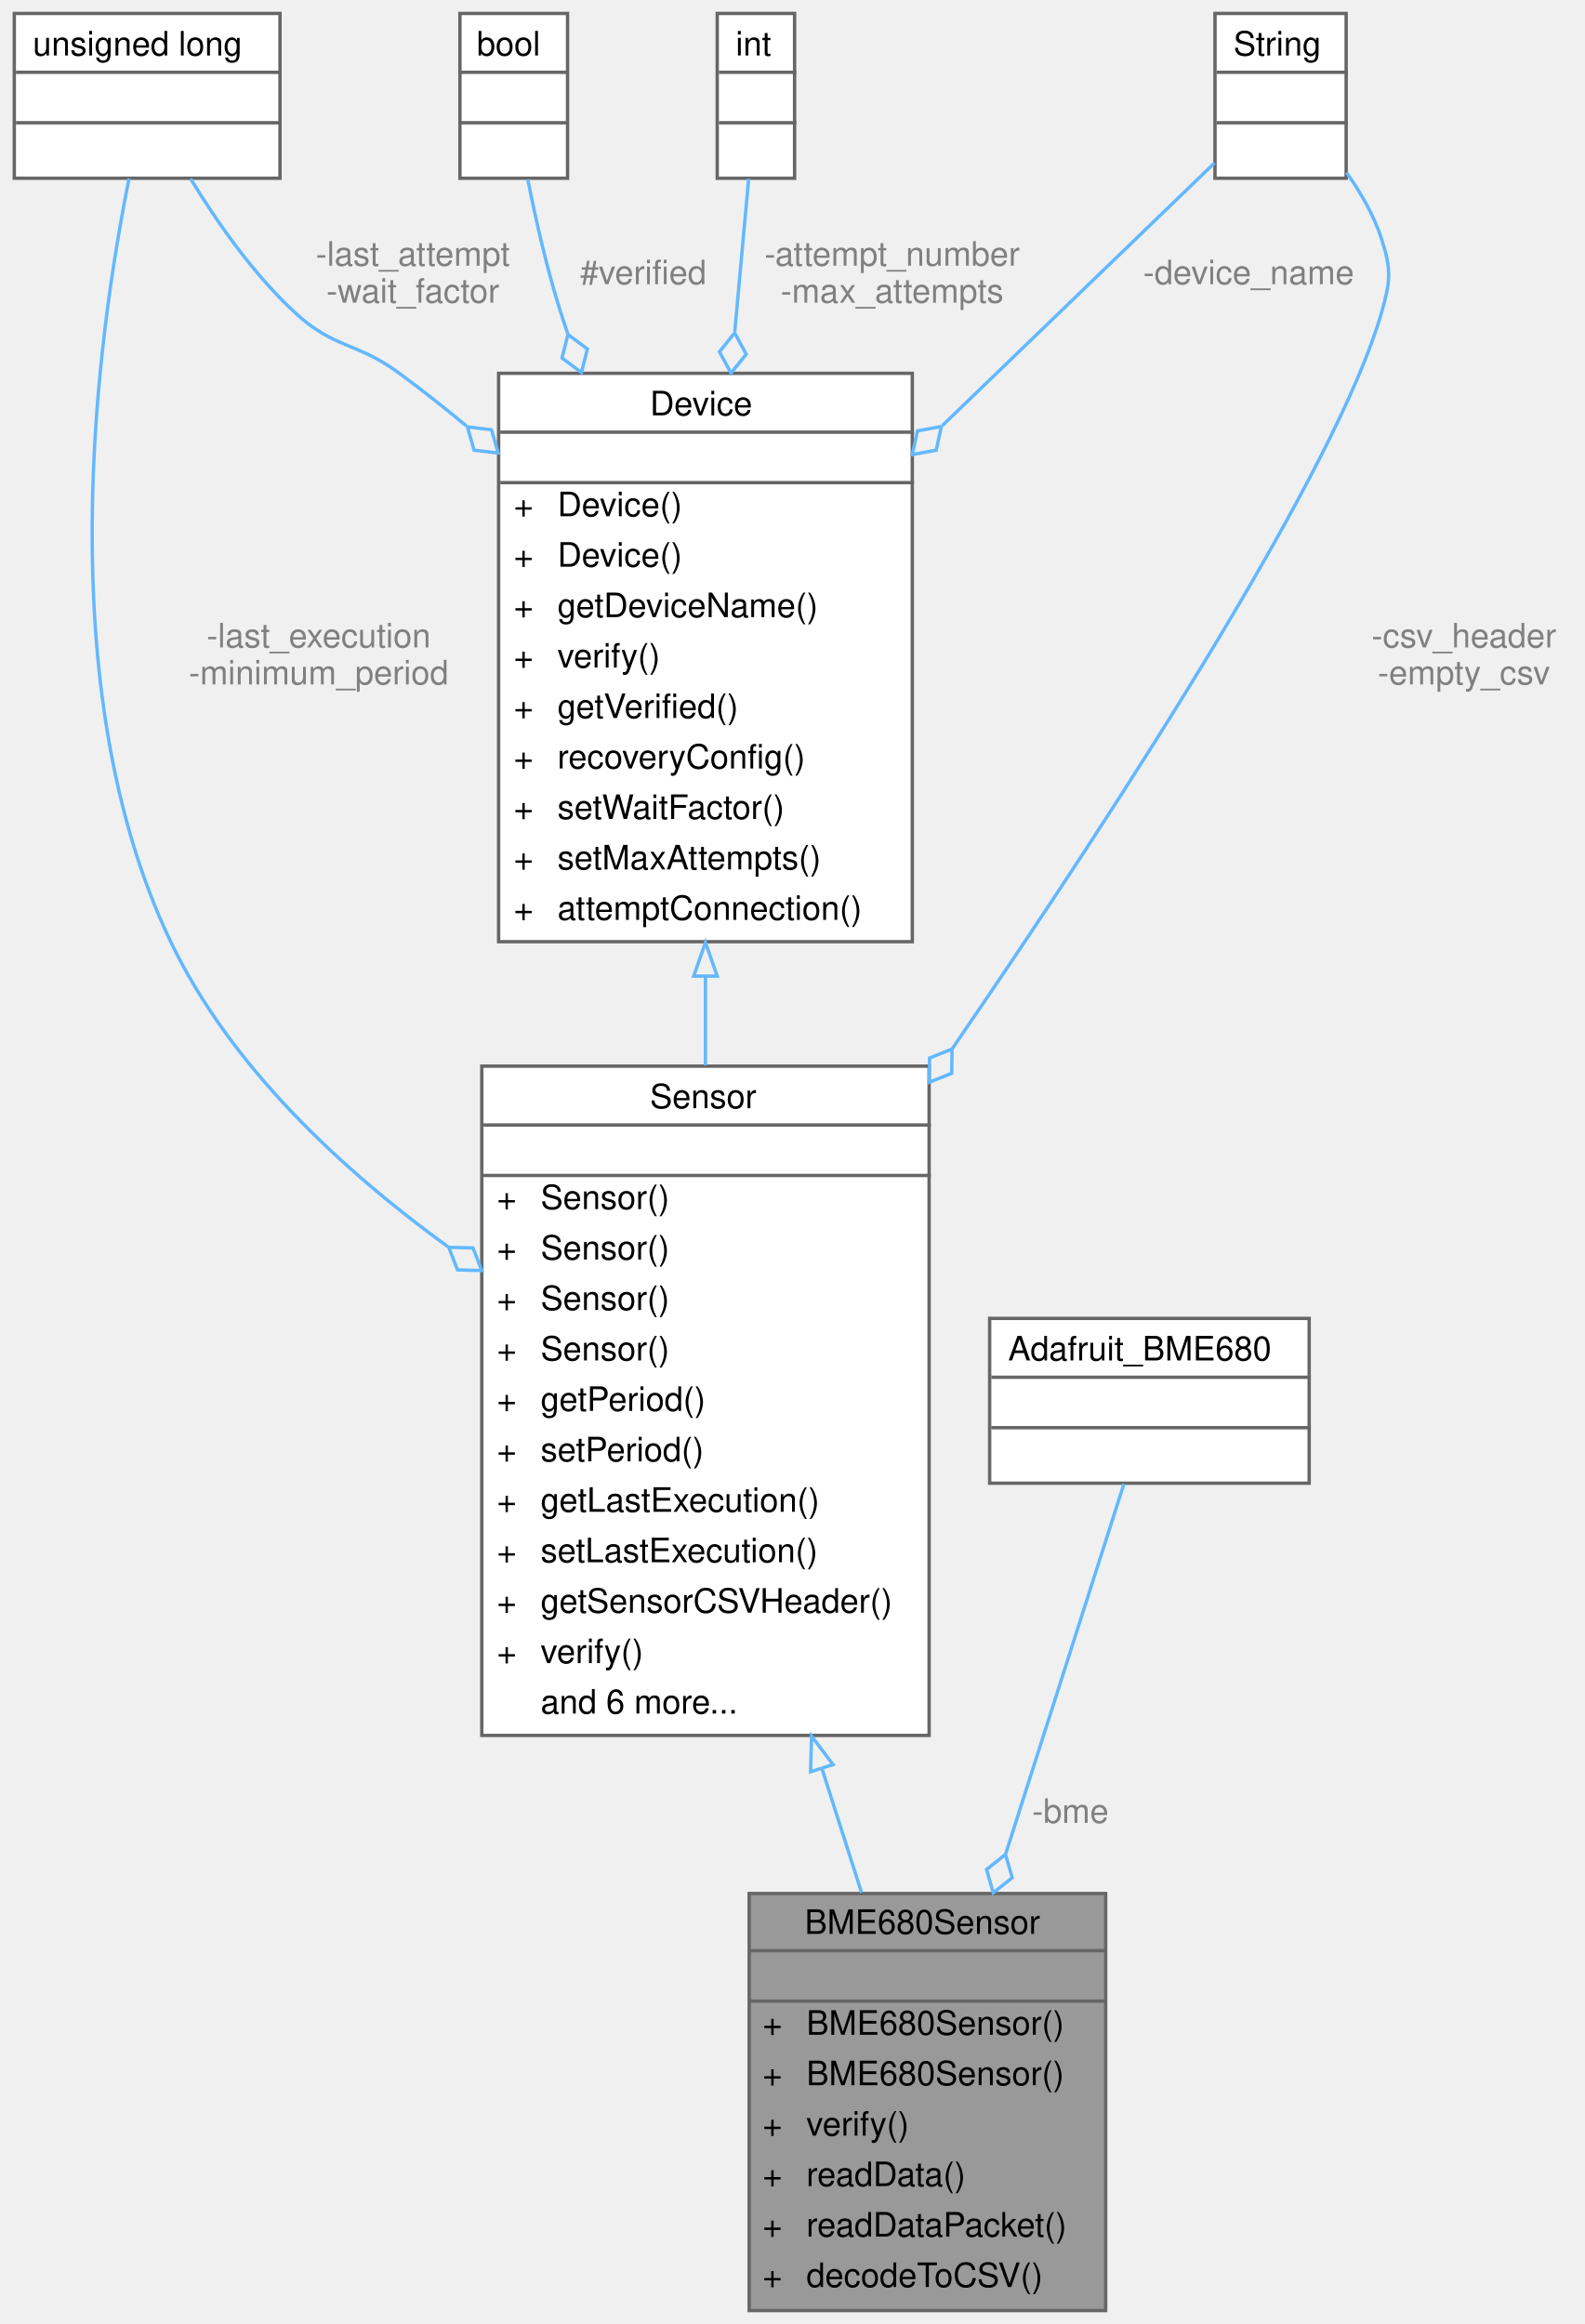
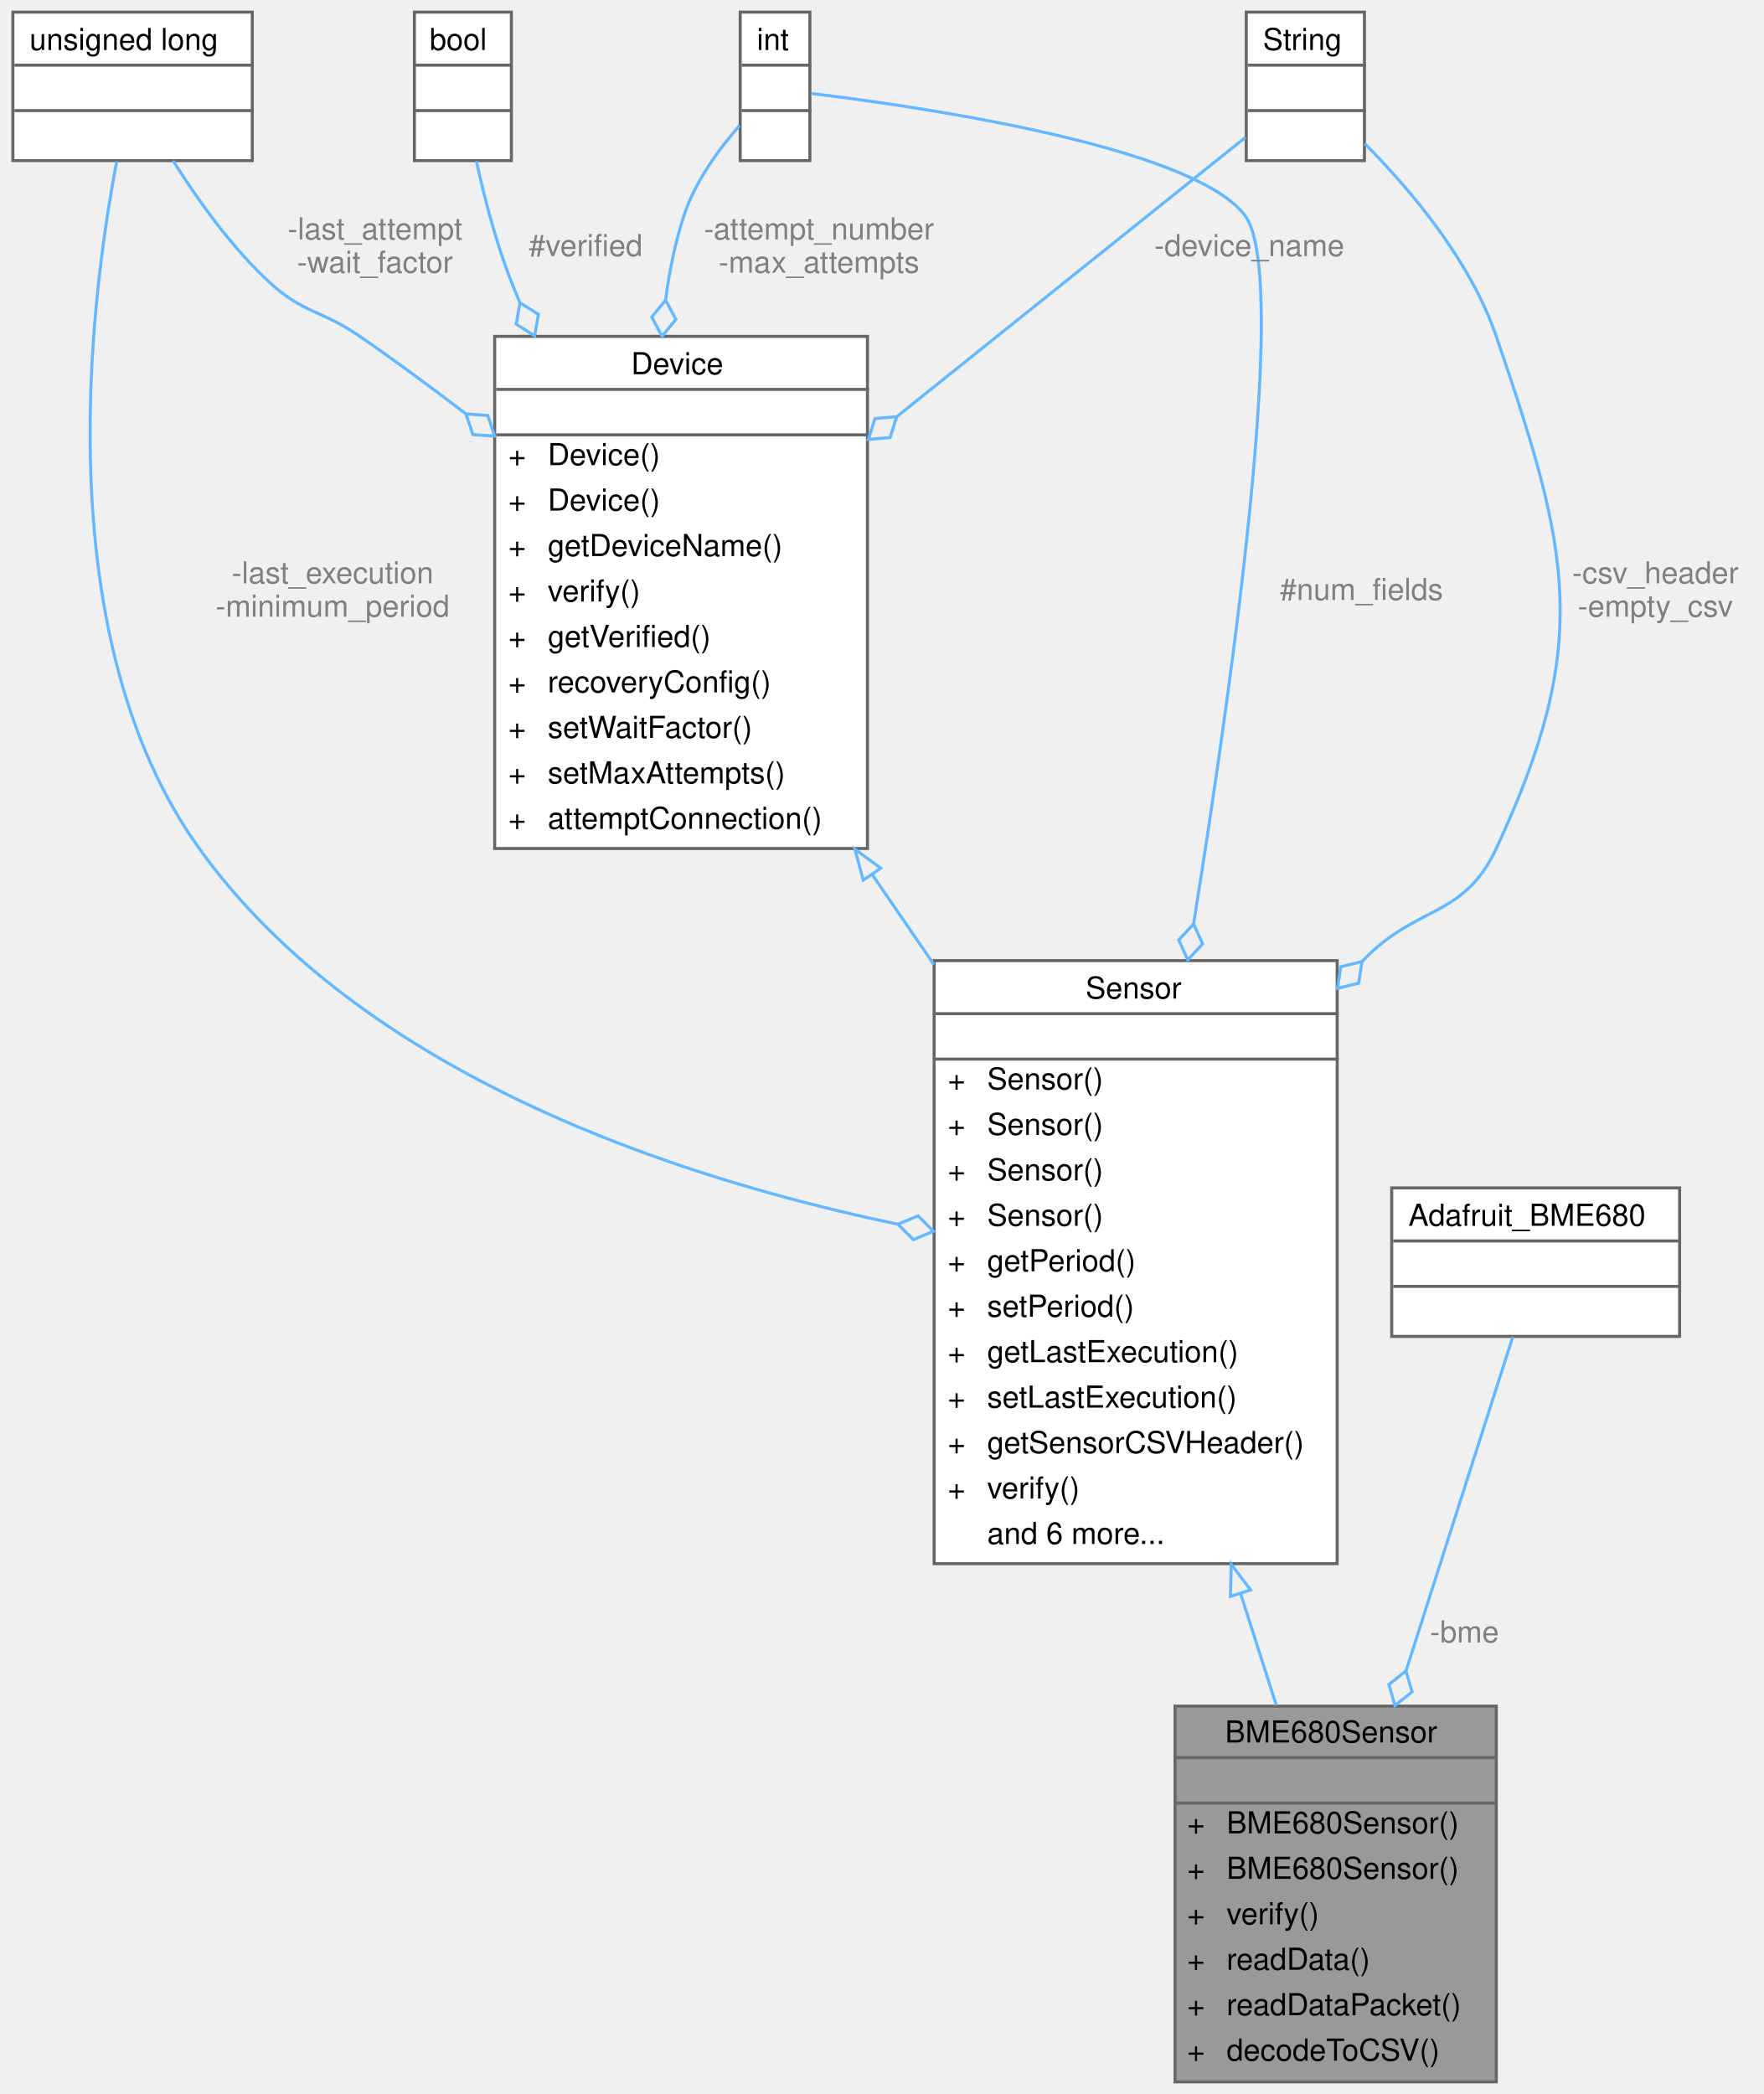
- <svg xmlns="http://www.w3.org/2000/svg" xmlns:xlink="http://www.w3.org/1999/xlink" width="471pt" height="691pt" viewBox="0.00 0.00 470.50 691.00">
+ <svg xmlns="http://www.w3.org/2000/svg" xmlns:xlink="http://www.w3.org/1999/xlink" width="582pt" height="691pt" viewBox="0.00 0.00 581.50 691.00">
  <g id="graph0" class="graph" transform="scale(1 1) rotate(0) translate(4 687)">
    <g id="Node000001" class="node">
      <g id="a_Node000001">
        <a xlink:title="A class to interface with the Adafruit BME680 sensor for environmental data collection.">
-           <polygon fill="#999999" stroke="transparent" points="324.5,-124 218.5,-124 218.5,0 324.5,0 324.5,-124" />
-           <text text-anchor="start" x="235" y="-112" font-family="Helvetica,sans-Serif" font-size="10.00">BME680Sensor</text>
-           <text text-anchor="start" x="269.5" y="-97" font-family="Helvetica,sans-Serif" font-size="10.00"> </text>
-           <text text-anchor="start" x="222.5" y="-82" font-family="Helvetica,sans-Serif" font-size="10.00">+</text>
-           <text text-anchor="start" x="235.5" y="-82" font-family="Helvetica,sans-Serif" font-size="10.00">BME680Sensor()</text>
-           <text text-anchor="start" x="222.5" y="-67" font-family="Helvetica,sans-Serif" font-size="10.00">+</text>
-           <text text-anchor="start" x="235.5" y="-67" font-family="Helvetica,sans-Serif" font-size="10.00">BME680Sensor()</text>
-           <text text-anchor="start" x="222.5" y="-52" font-family="Helvetica,sans-Serif" font-size="10.00">+</text>
-           <text text-anchor="start" x="235.5" y="-52" font-family="Helvetica,sans-Serif" font-size="10.00">verify()</text>
-           <text text-anchor="start" x="222.5" y="-37" font-family="Helvetica,sans-Serif" font-size="10.00">+</text>
-           <text text-anchor="start" x="235.5" y="-37" font-family="Helvetica,sans-Serif" font-size="10.00">readData()</text>
-           <text text-anchor="start" x="222.5" y="-22" font-family="Helvetica,sans-Serif" font-size="10.00">+</text>
-           <text text-anchor="start" x="235.5" y="-22" font-family="Helvetica,sans-Serif" font-size="10.00">readDataPacket()</text>
-           <text text-anchor="start" x="222.5" y="-7" font-family="Helvetica,sans-Serif" font-size="10.00">+</text>
-           <text text-anchor="start" x="235.5" y="-7" font-family="Helvetica,sans-Serif" font-size="10.00">decodeToCSV()</text>
-           <polygon fill="#666666" stroke="#666666" points="218.5,-107 218.5,-107 324.5,-107 324.5,-107 218.5,-107" />
-           <polygon fill="#666666" stroke="#666666" points="218.5,-92 218.5,-92 324.5,-92 324.5,-92 218.5,-92" />
-           <polygon fill="none" stroke="#666666" points="218.5,0 218.5,-124 324.5,-124 324.5,0 218.5,0" />
+           <polygon fill="#999999" stroke="transparent" points="489.5,-124 383.5,-124 383.5,0 489.5,0 489.5,-124" />
+           <text text-anchor="start" x="400" y="-112" font-family="Helvetica,sans-Serif" font-size="10.00">BME680Sensor</text>
+           <text text-anchor="start" x="434.5" y="-97" font-family="Helvetica,sans-Serif" font-size="10.00"> </text>
+           <text text-anchor="start" x="387.5" y="-82" font-family="Helvetica,sans-Serif" font-size="10.00">+</text>
+           <text text-anchor="start" x="400.5" y="-82" font-family="Helvetica,sans-Serif" font-size="10.00">BME680Sensor()</text>
+           <text text-anchor="start" x="387.5" y="-67" font-family="Helvetica,sans-Serif" font-size="10.00">+</text>
+           <text text-anchor="start" x="400.5" y="-67" font-family="Helvetica,sans-Serif" font-size="10.00">BME680Sensor()</text>
+           <text text-anchor="start" x="387.5" y="-52" font-family="Helvetica,sans-Serif" font-size="10.00">+</text>
+           <text text-anchor="start" x="400.5" y="-52" font-family="Helvetica,sans-Serif" font-size="10.00">verify()</text>
+           <text text-anchor="start" x="387.5" y="-37" font-family="Helvetica,sans-Serif" font-size="10.00">+</text>
+           <text text-anchor="start" x="400.5" y="-37" font-family="Helvetica,sans-Serif" font-size="10.00">readData()</text>
+           <text text-anchor="start" x="387.5" y="-22" font-family="Helvetica,sans-Serif" font-size="10.00">+</text>
+           <text text-anchor="start" x="400.5" y="-22" font-family="Helvetica,sans-Serif" font-size="10.00">readDataPacket()</text>
+           <text text-anchor="start" x="387.5" y="-7" font-family="Helvetica,sans-Serif" font-size="10.00">+</text>
+           <text text-anchor="start" x="400.5" y="-7" font-family="Helvetica,sans-Serif" font-size="10.00">decodeToCSV()</text>
+           <polygon fill="#666666" stroke="#666666" points="383.5,-107 383.5,-107 489.5,-107 489.5,-107 383.5,-107" />
+           <polygon fill="#666666" stroke="#666666" points="383.5,-92 383.5,-92 489.5,-92 489.5,-92 383.5,-92" />
+           <polygon fill="none" stroke="#666666" points="383.5,0 383.5,-124 489.5,-124 489.5,0 383.5,0" />
        </a>
      </g>
    </g>
    <g id="Node000002" class="node">
      <g id="a_Node000002">
        <a xlink:href="classSensor.html" target="_top" xlink:title="Parent class for sensor objects.">
-           <polygon fill="white" stroke="transparent" points="272,-370 139,-370 139,-171 272,-171 272,-370" />
-           <text text-anchor="start" x="189" y="-357.5" font-family="Helvetica,sans-Serif" font-size="10.00">Sensor</text>
-           <text text-anchor="start" x="204" y="-342.5" font-family="Helvetica,sans-Serif" font-size="10.00"> </text>
-           <text text-anchor="start" x="143.5" y="-327.5" font-family="Helvetica,sans-Serif" font-size="10.00">+</text>
-           <text text-anchor="start" x="156.5" y="-327.5" font-family="Helvetica,sans-Serif" font-size="10.00">Sensor()</text>
-           <text text-anchor="start" x="143.5" y="-312.5" font-family="Helvetica,sans-Serif" font-size="10.00">+</text>
-           <text text-anchor="start" x="156.5" y="-312.5" font-family="Helvetica,sans-Serif" font-size="10.00">Sensor()</text>
-           <text text-anchor="start" x="143.5" y="-297.5" font-family="Helvetica,sans-Serif" font-size="10.00">+</text>
-           <text text-anchor="start" x="156.5" y="-297.5" font-family="Helvetica,sans-Serif" font-size="10.00">Sensor()</text>
-           <text text-anchor="start" x="143.5" y="-282.5" font-family="Helvetica,sans-Serif" font-size="10.00">+</text>
-           <text text-anchor="start" x="156.5" y="-282.5" font-family="Helvetica,sans-Serif" font-size="10.00">Sensor()</text>
-           <text text-anchor="start" x="143.5" y="-267.5" font-family="Helvetica,sans-Serif" font-size="10.00">+</text>
-           <text text-anchor="start" x="156.5" y="-267.5" font-family="Helvetica,sans-Serif" font-size="10.00">getPeriod()</text>
-           <text text-anchor="start" x="143.5" y="-252.5" font-family="Helvetica,sans-Serif" font-size="10.00">+</text>
-           <text text-anchor="start" x="156.5" y="-252.5" font-family="Helvetica,sans-Serif" font-size="10.00">setPeriod()</text>
-           <text text-anchor="start" x="143.5" y="-237.5" font-family="Helvetica,sans-Serif" font-size="10.00">+</text>
-           <text text-anchor="start" x="156.5" y="-237.5" font-family="Helvetica,sans-Serif" font-size="10.00">getLastExecution()</text>
-           <text text-anchor="start" x="143.5" y="-222.5" font-family="Helvetica,sans-Serif" font-size="10.00">+</text>
-           <text text-anchor="start" x="156.5" y="-222.5" font-family="Helvetica,sans-Serif" font-size="10.00">setLastExecution()</text>
-           <text text-anchor="start" x="143.5" y="-207.5" font-family="Helvetica,sans-Serif" font-size="10.00">+</text>
-           <text text-anchor="start" x="156.5" y="-207.5" font-family="Helvetica,sans-Serif" font-size="10.00">getSensorCSVHeader()</text>
-           <text text-anchor="start" x="143.5" y="-192.5" font-family="Helvetica,sans-Serif" font-size="10.00">+</text>
-           <text text-anchor="start" x="156.5" y="-192.5" font-family="Helvetica,sans-Serif" font-size="10.00">verify()</text>
-           <text text-anchor="start" x="156.5" y="-177.5" font-family="Helvetica,sans-Serif" font-size="10.00">and 6 more...</text>
-           <polygon fill="#666666" stroke="#666666" points="139.5,-352.5 139.5,-352.5 272.5,-352.5 272.5,-352.5 139.5,-352.5" />
-           <polygon fill="#666666" stroke="#666666" points="139.5,-337.5 139.5,-337.5 272.5,-337.5 272.5,-337.5 139.5,-337.5" />
-           <polygon fill="none" stroke="#666666" points="139,-171 139,-370 272,-370 272,-171 139,-171" />
+           <polygon fill="white" stroke="transparent" points="437,-370 304,-370 304,-171 437,-171 437,-370" />
+           <text text-anchor="start" x="354" y="-357.5" font-family="Helvetica,sans-Serif" font-size="10.00">Sensor</text>
+           <text text-anchor="start" x="369" y="-342.5" font-family="Helvetica,sans-Serif" font-size="10.00"> </text>
+           <text text-anchor="start" x="308.5" y="-327.5" font-family="Helvetica,sans-Serif" font-size="10.00">+</text>
+           <text text-anchor="start" x="321.5" y="-327.5" font-family="Helvetica,sans-Serif" font-size="10.00">Sensor()</text>
+           <text text-anchor="start" x="308.5" y="-312.5" font-family="Helvetica,sans-Serif" font-size="10.00">+</text>
+           <text text-anchor="start" x="321.5" y="-312.5" font-family="Helvetica,sans-Serif" font-size="10.00">Sensor()</text>
+           <text text-anchor="start" x="308.5" y="-297.5" font-family="Helvetica,sans-Serif" font-size="10.00">+</text>
+           <text text-anchor="start" x="321.5" y="-297.5" font-family="Helvetica,sans-Serif" font-size="10.00">Sensor()</text>
+           <text text-anchor="start" x="308.5" y="-282.5" font-family="Helvetica,sans-Serif" font-size="10.00">+</text>
+           <text text-anchor="start" x="321.5" y="-282.5" font-family="Helvetica,sans-Serif" font-size="10.00">Sensor()</text>
+           <text text-anchor="start" x="308.5" y="-267.5" font-family="Helvetica,sans-Serif" font-size="10.00">+</text>
+           <text text-anchor="start" x="321.5" y="-267.5" font-family="Helvetica,sans-Serif" font-size="10.00">getPeriod()</text>
+           <text text-anchor="start" x="308.5" y="-252.5" font-family="Helvetica,sans-Serif" font-size="10.00">+</text>
+           <text text-anchor="start" x="321.5" y="-252.5" font-family="Helvetica,sans-Serif" font-size="10.00">setPeriod()</text>
+           <text text-anchor="start" x="308.5" y="-237.5" font-family="Helvetica,sans-Serif" font-size="10.00">+</text>
+           <text text-anchor="start" x="321.5" y="-237.5" font-family="Helvetica,sans-Serif" font-size="10.00">getLastExecution()</text>
+           <text text-anchor="start" x="308.5" y="-222.5" font-family="Helvetica,sans-Serif" font-size="10.00">+</text>
+           <text text-anchor="start" x="321.5" y="-222.5" font-family="Helvetica,sans-Serif" font-size="10.00">setLastExecution()</text>
+           <text text-anchor="start" x="308.5" y="-207.5" font-family="Helvetica,sans-Serif" font-size="10.00">+</text>
+           <text text-anchor="start" x="321.5" y="-207.5" font-family="Helvetica,sans-Serif" font-size="10.00">getSensorCSVHeader()</text>
+           <text text-anchor="start" x="308.5" y="-192.5" font-family="Helvetica,sans-Serif" font-size="10.00">+</text>
+           <text text-anchor="start" x="321.5" y="-192.5" font-family="Helvetica,sans-Serif" font-size="10.00">verify()</text>
+           <text text-anchor="start" x="321.5" y="-177.5" font-family="Helvetica,sans-Serif" font-size="10.00">and 6 more...</text>
+           <polygon fill="#666666" stroke="#666666" points="304.5,-352.5 304.5,-352.5 437.5,-352.5 437.5,-352.5 304.5,-352.5" />
+           <polygon fill="#666666" stroke="#666666" points="304.5,-337.5 304.5,-337.5 437.5,-337.5 437.5,-337.5 304.5,-337.5" />
+           <polygon fill="none" stroke="#666666" points="304,-171 304,-370 437,-370 437,-171 304,-171" />
        </a>
      </g>
    </g>
    <g id="edge1_Node000001_Node000002" class="edge">
      <g id="a_edge1_Node000001_Node000002">
        <a xlink:title=" ">
-           <path fill="none" stroke="#63b8ff" d="M240.14,-161.11C244.18,-148.47 248.19,-135.94 251.92,-124.26" />
-           <polygon fill="none" stroke="#63b8ff" points="236.76,-160.2 237.05,-170.79 243.43,-162.33 236.76,-160.2" />
+           <path fill="none" stroke="#63b8ff" d="M405.14,-161.11C409.18,-148.47 413.19,-135.94 416.92,-124.26" />
+           <polygon fill="none" stroke="#63b8ff" points="401.76,-160.2 402.05,-170.79 408.43,-162.33 401.76,-160.2" />
        </a>
      </g>
    </g>
    <g id="Node000003" class="node">
      <g id="a_Node000003">
        <a xlink:href="classDevice.html" target="_top" xlink:title="Implements the recovery system for Sensor and Storage objects.">
-           <polygon fill="white" stroke="transparent" points="267,-576 144,-576 144,-407 267,-407 267,-576" />
-           <text text-anchor="start" x="189" y="-563.5" font-family="Helvetica,sans-Serif" font-size="10.00">Device</text>
-           <text text-anchor="start" x="204" y="-548.5" font-family="Helvetica,sans-Serif" font-size="10.00"> </text>
-           <text text-anchor="start" x="148.5" y="-533.5" font-family="Helvetica,sans-Serif" font-size="10.00">+</text>
-           <text text-anchor="start" x="161.5" y="-533.5" font-family="Helvetica,sans-Serif" font-size="10.00">Device()</text>
-           <text text-anchor="start" x="148.5" y="-518.5" font-family="Helvetica,sans-Serif" font-size="10.00">+</text>
-           <text text-anchor="start" x="161.5" y="-518.5" font-family="Helvetica,sans-Serif" font-size="10.00">Device()</text>
-           <text text-anchor="start" x="148.5" y="-503.5" font-family="Helvetica,sans-Serif" font-size="10.00">+</text>
-           <text text-anchor="start" x="161.5" y="-503.5" font-family="Helvetica,sans-Serif" font-size="10.00">getDeviceName()</text>
-           <text text-anchor="start" x="148.5" y="-488.5" font-family="Helvetica,sans-Serif" font-size="10.00">+</text>
-           <text text-anchor="start" x="161.5" y="-488.5" font-family="Helvetica,sans-Serif" font-size="10.00">verify()</text>
-           <text text-anchor="start" x="148.5" y="-473.5" font-family="Helvetica,sans-Serif" font-size="10.00">+</text>
-           <text text-anchor="start" x="161.5" y="-473.5" font-family="Helvetica,sans-Serif" font-size="10.00">getVerified()</text>
-           <text text-anchor="start" x="148.5" y="-458.5" font-family="Helvetica,sans-Serif" font-size="10.00">+</text>
-           <text text-anchor="start" x="161.5" y="-458.5" font-family="Helvetica,sans-Serif" font-size="10.00">recoveryConfig()</text>
-           <text text-anchor="start" x="148.5" y="-443.5" font-family="Helvetica,sans-Serif" font-size="10.00">+</text>
-           <text text-anchor="start" x="161.5" y="-443.5" font-family="Helvetica,sans-Serif" font-size="10.00">setWaitFactor()</text>
-           <text text-anchor="start" x="148.5" y="-428.5" font-family="Helvetica,sans-Serif" font-size="10.00">+</text>
-           <text text-anchor="start" x="161.5" y="-428.5" font-family="Helvetica,sans-Serif" font-size="10.00">setMaxAttempts()</text>
-           <text text-anchor="start" x="148.5" y="-413.5" font-family="Helvetica,sans-Serif" font-size="10.00">+</text>
-           <text text-anchor="start" x="161.5" y="-413.5" font-family="Helvetica,sans-Serif" font-size="10.00">attemptConnection()</text>
-           <polygon fill="#666666" stroke="#666666" points="144.5,-558.5 144.5,-558.5 267.5,-558.5 267.5,-558.5 144.5,-558.5" />
-           <polygon fill="#666666" stroke="#666666" points="144.5,-543.5 144.5,-543.5 267.5,-543.5 267.5,-543.5 144.5,-543.5" />
-           <polygon fill="none" stroke="#666666" points="144,-407 144,-576 267,-576 267,-407 144,-407" />
+           <polygon fill="white" stroke="transparent" points="282,-576 159,-576 159,-407 282,-407 282,-576" />
+           <text text-anchor="start" x="204" y="-563.5" font-family="Helvetica,sans-Serif" font-size="10.00">Device</text>
+           <text text-anchor="start" x="219" y="-548.5" font-family="Helvetica,sans-Serif" font-size="10.00"> </text>
+           <text text-anchor="start" x="163.5" y="-533.5" font-family="Helvetica,sans-Serif" font-size="10.00">+</text>
+           <text text-anchor="start" x="176.5" y="-533.5" font-family="Helvetica,sans-Serif" font-size="10.00">Device()</text>
+           <text text-anchor="start" x="163.5" y="-518.5" font-family="Helvetica,sans-Serif" font-size="10.00">+</text>
+           <text text-anchor="start" x="176.5" y="-518.5" font-family="Helvetica,sans-Serif" font-size="10.00">Device()</text>
+           <text text-anchor="start" x="163.5" y="-503.5" font-family="Helvetica,sans-Serif" font-size="10.00">+</text>
+           <text text-anchor="start" x="176.5" y="-503.5" font-family="Helvetica,sans-Serif" font-size="10.00">getDeviceName()</text>
+           <text text-anchor="start" x="163.5" y="-488.5" font-family="Helvetica,sans-Serif" font-size="10.00">+</text>
+           <text text-anchor="start" x="176.5" y="-488.5" font-family="Helvetica,sans-Serif" font-size="10.00">verify()</text>
+           <text text-anchor="start" x="163.5" y="-473.5" font-family="Helvetica,sans-Serif" font-size="10.00">+</text>
+           <text text-anchor="start" x="176.5" y="-473.5" font-family="Helvetica,sans-Serif" font-size="10.00">getVerified()</text>
+           <text text-anchor="start" x="163.5" y="-458.5" font-family="Helvetica,sans-Serif" font-size="10.00">+</text>
+           <text text-anchor="start" x="176.5" y="-458.5" font-family="Helvetica,sans-Serif" font-size="10.00">recoveryConfig()</text>
+           <text text-anchor="start" x="163.5" y="-443.5" font-family="Helvetica,sans-Serif" font-size="10.00">+</text>
+           <text text-anchor="start" x="176.5" y="-443.5" font-family="Helvetica,sans-Serif" font-size="10.00">setWaitFactor()</text>
+           <text text-anchor="start" x="163.5" y="-428.5" font-family="Helvetica,sans-Serif" font-size="10.00">+</text>
+           <text text-anchor="start" x="176.5" y="-428.5" font-family="Helvetica,sans-Serif" font-size="10.00">setMaxAttempts()</text>
+           <text text-anchor="start" x="163.5" y="-413.5" font-family="Helvetica,sans-Serif" font-size="10.00">+</text>
+           <text text-anchor="start" x="176.5" y="-413.5" font-family="Helvetica,sans-Serif" font-size="10.00">attemptConnection()</text>
+           <polygon fill="#666666" stroke="#666666" points="159.5,-558.5 159.5,-558.5 282.5,-558.5 282.5,-558.5 159.5,-558.5" />
+           <polygon fill="#666666" stroke="#666666" points="159.5,-543.5 159.5,-543.5 282.5,-543.5 282.5,-543.5 159.5,-543.5" />
+           <polygon fill="none" stroke="#666666" points="159,-407 159,-576 282,-576 282,-407 159,-407" />
        </a>
      </g>
    </g>
    <g id="edge2_Node000002_Node000003" class="edge">
      <g id="a_edge2_Node000002_Node000003">
        <a xlink:title=" ">
-           <path fill="none" stroke="#63b8ff" d="M205.5,-396.59C205.5,-387.86 205.5,-378.99 205.5,-370.22" />
-           <polygon fill="none" stroke="#63b8ff" points="202,-396.77 205.5,-406.77 209,-396.77 202,-396.77" />
+           <path fill="none" stroke="#63b8ff" d="M283.68,-398.25C290.37,-388.49 297.18,-378.55 303.9,-368.74" />
+           <polygon fill="none" stroke="#63b8ff" points="280.61,-396.54 277.85,-406.77 286.39,-400.5 280.61,-396.54" />
        </a>
      </g>
    </g>
    <g id="Node000004" class="node">
      <g id="a_Node000004">
        <a xlink:title=" ">
          <polygon fill="white" stroke="transparent" points="79,-683 0,-683 0,-634 79,-634 79,-683" />
          <text text-anchor="start" x="5.5" y="-670.5" font-family="Helvetica,sans-Serif" font-size="10.00">unsigned long</text>
          <text text-anchor="start" x="38" y="-655.5" font-family="Helvetica,sans-Serif" font-size="10.00"> </text>
          <text text-anchor="start" x="38" y="-640.5" font-family="Helvetica,sans-Serif" font-size="10.00"> </text>
          <polygon fill="#666666" stroke="#666666" points="0.5,-665.5 0.5,-665.5 79.5,-665.5 79.5,-665.5 0.5,-665.5" />
          <polygon fill="#666666" stroke="#666666" points="0.5,-650.5 0.5,-650.5 79.5,-650.5 79.5,-650.5 0.5,-650.5" />
          <polygon fill="none" stroke="#666666" points="0,-634 0,-683 79,-683 79,-634 0,-634" />
        </a>
      </g>
    </g>
    <g id="edge7_Node000002_Node000004" class="edge">
      <g id="a_edge7_Node000002_Node000004">
        <a xlink:title=" ">
-           <path fill="none" stroke="#63b8ff" d="M34.12,-633.93C24.83,-587.73 10.06,-483.13 46.5,-407 64.23,-369.95 97.39,-339.17 128.86,-316.35" />
-           <polygon fill="none" stroke="#63b8ff" points="129.18,-316.13 131.78,-309.41 138.99,-309.23 136.39,-315.95 129.18,-316.13" />
-         </a>
-       </g>
-       <text text-anchor="middle" x="90.5" y="-494.5" font-family="Helvetica,sans-Serif" font-size="10.00" fill="grey"> -last_execution</text>
-       <text text-anchor="middle" x="90.5" y="-483.5" font-family="Helvetica,sans-Serif" font-size="10.00" fill="grey">-minimum_period</text>
+           <path fill="none" stroke="#63b8ff" d="M34.27,-633.76C25.15,-585.86 11.73,-476.34 61.5,-407 115.21,-332.17 219.52,-298.15 292.01,-283.03" />
+           <polygon fill="none" stroke="#63b8ff" points="292.04,-283.02 297.14,-277.93 303.8,-280.68 298.7,-285.77 292.04,-283.02" />
+         </a>
+       </g>
+       <text text-anchor="middle" x="105.5" y="-494.5" font-family="Helvetica,sans-Serif" font-size="10.00" fill="grey"> -last_execution</text>
+       <text text-anchor="middle" x="105.5" y="-483.5" font-family="Helvetica,sans-Serif" font-size="10.00" fill="grey">-minimum_period</text>
    </g>
    <g id="edge3_Node000003_Node000004" class="edge">
      <g id="a_edge3_Node000003_Node000004">
        <a xlink:title=" ">
-           <path fill="none" stroke="#63b8ff" d="M52.41,-633.87C60.23,-621.02 71.08,-605.46 83.5,-594 95.21,-583.19 101.67,-585.44 114.5,-576 121.11,-571.13 127.79,-565.86 134.35,-560.4" />
-           <polygon fill="none" stroke="#63b8ff" points="134.73,-560.07 136.71,-553.14 143.87,-552.3 141.89,-559.23 134.73,-560.07" />
-         </a>
-       </g>
-       <text text-anchor="middle" x="118.5" y="-608" font-family="Helvetica,sans-Serif" font-size="10.00" fill="grey"> -last_attempt</text>
-       <text text-anchor="middle" x="118.5" y="-597" font-family="Helvetica,sans-Serif" font-size="10.00" fill="grey">-wait_factor</text>
+           <path fill="none" stroke="#63b8ff" d="M52.87,-633.96C60.92,-621.14 72.01,-605.57 84.5,-594 95.91,-583.43 101.7,-584.83 114.5,-576 126.03,-568.05 137.95,-559.26 149.45,-550.46" />
+           <polygon fill="none" stroke="#63b8ff" points="149.5,-550.42 151.8,-543.58 159,-543.08 156.7,-549.91 149.5,-550.42" />
+         </a>
+       </g>
+       <text text-anchor="middle" x="119.5" y="-608" font-family="Helvetica,sans-Serif" font-size="10.00" fill="grey"> -last_attempt</text>
+       <text text-anchor="middle" x="119.5" y="-597" font-family="Helvetica,sans-Serif" font-size="10.00" fill="grey">-wait_factor</text>
    </g>
    <g id="Node000005" class="node">
      <g id="a_Node000005">
        <a xlink:title=" ">
-           <polygon fill="white" stroke="transparent" points="232,-683 209,-683 209,-634 232,-634 232,-683" />
-           <text text-anchor="start" x="214.5" y="-670.5" font-family="Helvetica,sans-Serif" font-size="10.00">int</text>
-           <text text-anchor="start" x="219" y="-655.5" font-family="Helvetica,sans-Serif" font-size="10.00"> </text>
-           <text text-anchor="start" x="219" y="-640.5" font-family="Helvetica,sans-Serif" font-size="10.00"> </text>
-           <polygon fill="#666666" stroke="#666666" points="209.5,-665.5 209.5,-665.5 232.5,-665.5 232.5,-665.5 209.5,-665.5" />
-           <polygon fill="#666666" stroke="#666666" points="209.5,-650.5 209.5,-650.5 232.5,-650.5 232.5,-650.5 209.5,-650.5" />
-           <polygon fill="none" stroke="#666666" points="209,-634 209,-683 232,-683 232,-634 209,-634" />
-         </a>
-       </g>
+           <polygon fill="white" stroke="transparent" points="263,-683 240,-683 240,-634 263,-634 263,-683" />
+           <text text-anchor="start" x="245.5" y="-670.5" font-family="Helvetica,sans-Serif" font-size="10.00">int</text>
+           <text text-anchor="start" x="250" y="-655.5" font-family="Helvetica,sans-Serif" font-size="10.00"> </text>
+           <text text-anchor="start" x="250" y="-640.5" font-family="Helvetica,sans-Serif" font-size="10.00"> </text>
+           <polygon fill="#666666" stroke="#666666" points="240.5,-665.5 240.5,-665.5 263.5,-665.5 263.5,-665.5 240.5,-665.5" />
+           <polygon fill="#666666" stroke="#666666" points="240.5,-650.5 240.5,-650.5 263.5,-650.5 263.5,-650.5 240.5,-650.5" />
+           <polygon fill="none" stroke="#666666" points="240,-634 240,-683 263,-683 263,-634 240,-634" />
+         </a>
+       </g>
+     </g>
+     <g id="edge9_Node000002_Node000005" class="edge">
+       <g id="a_edge9_Node000002_Node000005">
+         <a xlink:title=" ">
+           <path fill="none" stroke="#63b8ff" d="M263.46,-656.15C296.68,-652.14 388.78,-639.09 406.5,-616 420.64,-597.58 404.61,-475.94 389.67,-382.37" />
+           <polygon fill="none" stroke="#63b8ff" points="389.62,-382.09 384.72,-376.8 387.71,-370.24 392.61,-375.53 389.62,-382.09" />
+         </a>
+       </g>
+       <text text-anchor="middle" x="445" y="-489" font-family="Helvetica,sans-Serif" font-size="10.00" fill="grey"> #num_fields</text>
    </g>
    <g id="edge4_Node000003_Node000005" class="edge">
      <g id="a_edge4_Node000003_Node000005">
        <a xlink:title=" ">
-           <path fill="none" stroke="#63b8ff" d="M218.35,-633.86C217.22,-621.45 215.76,-605.34 214.22,-588.46" />
-           <polygon fill="none" stroke="#63b8ff" points="214.18,-588.03 209.66,-582.41 213.1,-576.07 217.62,-581.69 214.18,-588.03" />
-         </a>
-       </g>
-       <text text-anchor="middle" x="261" y="-608" font-family="Helvetica,sans-Serif" font-size="10.00" fill="grey"> -attempt_number</text>
-       <text text-anchor="middle" x="261" y="-597" font-family="Helvetica,sans-Serif" font-size="10.00" fill="grey">-max_attempts</text>
+           <path fill="none" stroke="#63b8ff" d="M239.78,-645.57C233.02,-637.84 225.16,-627.15 221.5,-616 218.59,-607.12 216.64,-597.68 215.41,-588.13" />
+           <polygon fill="none" stroke="#63b8ff" points="215.39,-587.96 210.82,-582.38 214.21,-576.02 218.78,-581.59 215.39,-587.96" />
+         </a>
+       </g>
+       <text text-anchor="middle" x="266" y="-608" font-family="Helvetica,sans-Serif" font-size="10.00" fill="grey"> -attempt_number</text>
+       <text text-anchor="middle" x="266" y="-597" font-family="Helvetica,sans-Serif" font-size="10.00" fill="grey">-max_attempts</text>
    </g>
    <g id="Node000006" class="node">
      <g id="a_Node000006">
        <a xlink:title=" ">
-           <polygon fill="white" stroke="transparent" points="396,-683 357,-683 357,-634 396,-634 396,-683" />
-           <text text-anchor="start" x="362.5" y="-670.5" font-family="Helvetica,sans-Serif" font-size="10.00">String</text>
-           <text text-anchor="start" x="375" y="-655.5" font-family="Helvetica,sans-Serif" font-size="10.00"> </text>
-           <text text-anchor="start" x="375" y="-640.5" font-family="Helvetica,sans-Serif" font-size="10.00"> </text>
-           <polygon fill="#666666" stroke="#666666" points="357.5,-665.5 357.5,-665.5 396.5,-665.5 396.5,-665.5 357.5,-665.5" />
-           <polygon fill="#666666" stroke="#666666" points="357.5,-650.5 357.5,-650.5 396.5,-650.5 396.5,-650.5 357.5,-650.5" />
-           <polygon fill="none" stroke="#666666" points="357,-634 357,-683 396,-683 396,-634 357,-634" />
+           <polygon fill="white" stroke="transparent" points="446,-683 407,-683 407,-634 446,-634 446,-683" />
+           <text text-anchor="start" x="412.5" y="-670.5" font-family="Helvetica,sans-Serif" font-size="10.00">String</text>
+           <text text-anchor="start" x="425" y="-655.5" font-family="Helvetica,sans-Serif" font-size="10.00"> </text>
+           <text text-anchor="start" x="425" y="-640.5" font-family="Helvetica,sans-Serif" font-size="10.00"> </text>
+           <polygon fill="#666666" stroke="#666666" points="407.5,-665.5 407.5,-665.5 446.5,-665.5 446.5,-665.5 407.5,-665.5" />
+           <polygon fill="#666666" stroke="#666666" points="407.5,-650.5 407.5,-650.5 446.5,-650.5 446.5,-650.5 407.5,-650.5" />
+           <polygon fill="none" stroke="#666666" points="407,-634 407,-683 446,-683 446,-634 407,-634" />
        </a>
      </g>
    </g>
    <g id="edge8_Node000002_Node000006" class="edge">
      <g id="a_edge8_Node000002_Node000006">
        <a xlink:title=" ">
-           <path fill="none" stroke="#63b8ff" d="M396.13,-635.66C400.37,-629.69 404.26,-622.94 406.5,-616 409.51,-606.7 409.19,-603.4 406.5,-594 393.37,-548.09 330.82,-450.99 278.94,-375.27" />
-           <polygon fill="none" stroke="#63b8ff" points="278.82,-375.09 272.13,-372.42 272.03,-365.21 278.72,-367.88 278.82,-375.09" />
-         </a>
-       </g>
-       <text text-anchor="middle" x="431" y="-494.5" font-family="Helvetica,sans-Serif" font-size="10.00" fill="grey"> -csv_header</text>
-       <text text-anchor="middle" x="431" y="-483.5" font-family="Helvetica,sans-Serif" font-size="10.00" fill="grey">-empty_csv</text>
+           <path fill="none" stroke="#63b8ff" d="M446.11,-639.6C461.23,-624.37 480.95,-601.05 489.5,-576 513.77,-504.92 521.21,-475.09 489.5,-407 478.71,-383.84 463.12,-388.5 445.5,-370 445.41,-369.91 445.32,-369.82 445.24,-369.72" />
+           <polygon fill="none" stroke="#63b8ff" points="445.2,-369.68 438.2,-367.97 437.08,-360.85 444.08,-362.56 445.2,-369.68" />
+         </a>
+       </g>
+       <text text-anchor="middle" x="542" y="-494.5" font-family="Helvetica,sans-Serif" font-size="10.00" fill="grey"> -csv_header</text>
+       <text text-anchor="middle" x="542" y="-483.5" font-family="Helvetica,sans-Serif" font-size="10.00" fill="grey">-empty_csv</text>
    </g>
    <g id="edge5_Node000003_Node000006" class="edge">
      <g id="a_edge5_Node000003_Node000006">
        <a xlink:title=" ">
-           <path fill="none" stroke="#63b8ff" d="M356.88,-638.57C337.09,-619.47 305.34,-588.83 276.01,-560.54" />
-           <polygon fill="none" stroke="#63b8ff" points="275.64,-560.18 268.54,-558.89 267,-551.85 274.1,-553.13 275.64,-560.18" />
-         </a>
-       </g>
-       <text text-anchor="middle" x="367" y="-602.5" font-family="Helvetica,sans-Serif" font-size="10.00" fill="grey"> -device_name</text>
+           <path fill="none" stroke="#63b8ff" d="M406.75,-641.68C380.46,-620.62 332.55,-582.25 291.91,-549.7" />
+           <polygon fill="none" stroke="#63b8ff" points="291.66,-549.5 284.48,-548.87 282.29,-541.99 289.48,-542.62 291.66,-549.5" />
+         </a>
+       </g>
+       <text text-anchor="middle" x="408" y="-602.5" font-family="Helvetica,sans-Serif" font-size="10.00" fill="grey"> -device_name</text>
    </g>
    <g id="Node000007" class="node">
      <g id="a_Node000007">
        <a xlink:title=" ">
          <polygon fill="white" stroke="transparent" points="164.5,-683 132.5,-683 132.5,-634 164.5,-634 164.5,-683" />
          <text text-anchor="start" x="137.5" y="-670.5" font-family="Helvetica,sans-Serif" font-size="10.00">bool</text>
          <text text-anchor="start" x="146.5" y="-655.5" font-family="Helvetica,sans-Serif" font-size="10.00"> </text>
          <text text-anchor="start" x="146.5" y="-640.5" font-family="Helvetica,sans-Serif" font-size="10.00"> </text>
          <polygon fill="#666666" stroke="#666666" points="132.5,-665.5 132.5,-665.5 164.5,-665.5 164.5,-665.5 132.5,-665.5" />
          <polygon fill="#666666" stroke="#666666" points="132.5,-650.5 132.5,-650.5 164.5,-650.5 164.5,-650.5 132.5,-650.5" />
          <polygon fill="none" stroke="#666666" points="132.5,-634 132.5,-683 164.5,-683 164.5,-634 132.5,-634" />
        </a>
      </g>
    </g>
    <g id="edge6_Node000003_Node000007" class="edge">
      <g id="a_edge6_Node000003_Node000007">
        <a xlink:title=" ">
-           <path fill="none" stroke="#63b8ff" d="M152.67,-633.7C155.05,-621.67 158.38,-606.91 162.5,-594 163.17,-591.9 163.86,-589.79 164.58,-587.67" />
-           <polygon fill="none" stroke="#63b8ff" points="164.62,-587.55 162.85,-580.56 168.62,-576.24 170.39,-583.23 164.62,-587.55" />
-         </a>
-       </g>
-       <text text-anchor="middle" x="187" y="-602.5" font-family="Helvetica,sans-Serif" font-size="10.00" fill="grey"> #verified</text>
+           <path fill="none" stroke="#63b8ff" d="M152.95,-633.83C155.6,-621.68 159.46,-606.8 164.5,-594 165.37,-591.79 166.28,-589.56 167.23,-587.33" />
+           <polygon fill="none" stroke="#63b8ff" points="167.32,-587.12 166.11,-580.02 172.2,-576.16 173.41,-583.27 167.32,-587.12" />
+         </a>
+       </g>
+       <text text-anchor="middle" x="189" y="-602.5" font-family="Helvetica,sans-Serif" font-size="10.00" fill="grey"> #verified</text>
    </g>
    <g id="Node000008" class="node">
      <g id="a_Node000008">
        <a xlink:title=" ">
-           <polygon fill="white" stroke="transparent" points="385,-295 290,-295 290,-246 385,-246 385,-295" />
-           <text text-anchor="start" x="295.5" y="-282.5" font-family="Helvetica,sans-Serif" font-size="10.00">Adafruit_BME680</text>
-           <text text-anchor="start" x="336" y="-267.5" font-family="Helvetica,sans-Serif" font-size="10.00"> </text>
-           <text text-anchor="start" x="336" y="-252.5" font-family="Helvetica,sans-Serif" font-size="10.00"> </text>
-           <polygon fill="#666666" stroke="#666666" points="290.5,-277.5 290.5,-277.5 385.5,-277.5 385.5,-277.5 290.5,-277.5" />
-           <polygon fill="#666666" stroke="#666666" points="290.5,-262.5 290.5,-262.5 385.5,-262.5 385.5,-262.5 290.5,-262.5" />
-           <polygon fill="none" stroke="#666666" points="290,-246 290,-295 385,-295 385,-246 290,-246" />
-         </a>
-       </g>
-     </g>
-     <g id="edge9_Node000001_Node000008" class="edge">
-       <g id="a_edge9_Node000001_Node000008">
-         <a xlink:title=" ">
-           <path fill="none" stroke="#63b8ff" d="M329.93,-245.81C321.4,-219.12 307.12,-174.43 294.81,-135.92" />
-           <polygon fill="none" stroke="#63b8ff" points="294.71,-135.63 289.08,-131.13 291.06,-124.2 296.7,-128.69 294.71,-135.63" />
-         </a>
-       </g>
-       <text text-anchor="middle" x="314" y="-145" font-family="Helvetica,sans-Serif" font-size="10.00" fill="grey"> -bme</text>
+           <polygon fill="white" stroke="transparent" points="550,-295 455,-295 455,-246 550,-246 550,-295" />
+           <text text-anchor="start" x="460.5" y="-282.5" font-family="Helvetica,sans-Serif" font-size="10.00">Adafruit_BME680</text>
+           <text text-anchor="start" x="501" y="-267.5" font-family="Helvetica,sans-Serif" font-size="10.00"> </text>
+           <text text-anchor="start" x="501" y="-252.5" font-family="Helvetica,sans-Serif" font-size="10.00"> </text>
+           <polygon fill="#666666" stroke="#666666" points="455.5,-277.5 455.5,-277.5 550.5,-277.5 550.5,-277.5 455.5,-277.5" />
+           <polygon fill="#666666" stroke="#666666" points="455.5,-262.5 455.5,-262.5 550.5,-262.5 550.5,-262.5 455.5,-262.5" />
+           <polygon fill="none" stroke="#666666" points="455,-246 455,-295 550,-295 550,-246 455,-246" />
+         </a>
+       </g>
+     </g>
+     <g id="edge10_Node000001_Node000008" class="edge">
+       <g id="a_edge10_Node000001_Node000008">
+         <a xlink:title=" ">
+           <path fill="none" stroke="#63b8ff" d="M494.93,-245.81C486.4,-219.12 472.12,-174.43 459.81,-135.92" />
+           <polygon fill="none" stroke="#63b8ff" points="459.71,-135.63 454.08,-131.13 456.06,-124.2 461.7,-128.69 459.71,-135.63" />
+         </a>
+       </g>
+       <text text-anchor="middle" x="479" y="-145" font-family="Helvetica,sans-Serif" font-size="10.00" fill="grey"> -bme</text>
    </g>
  </g>
</svg>
